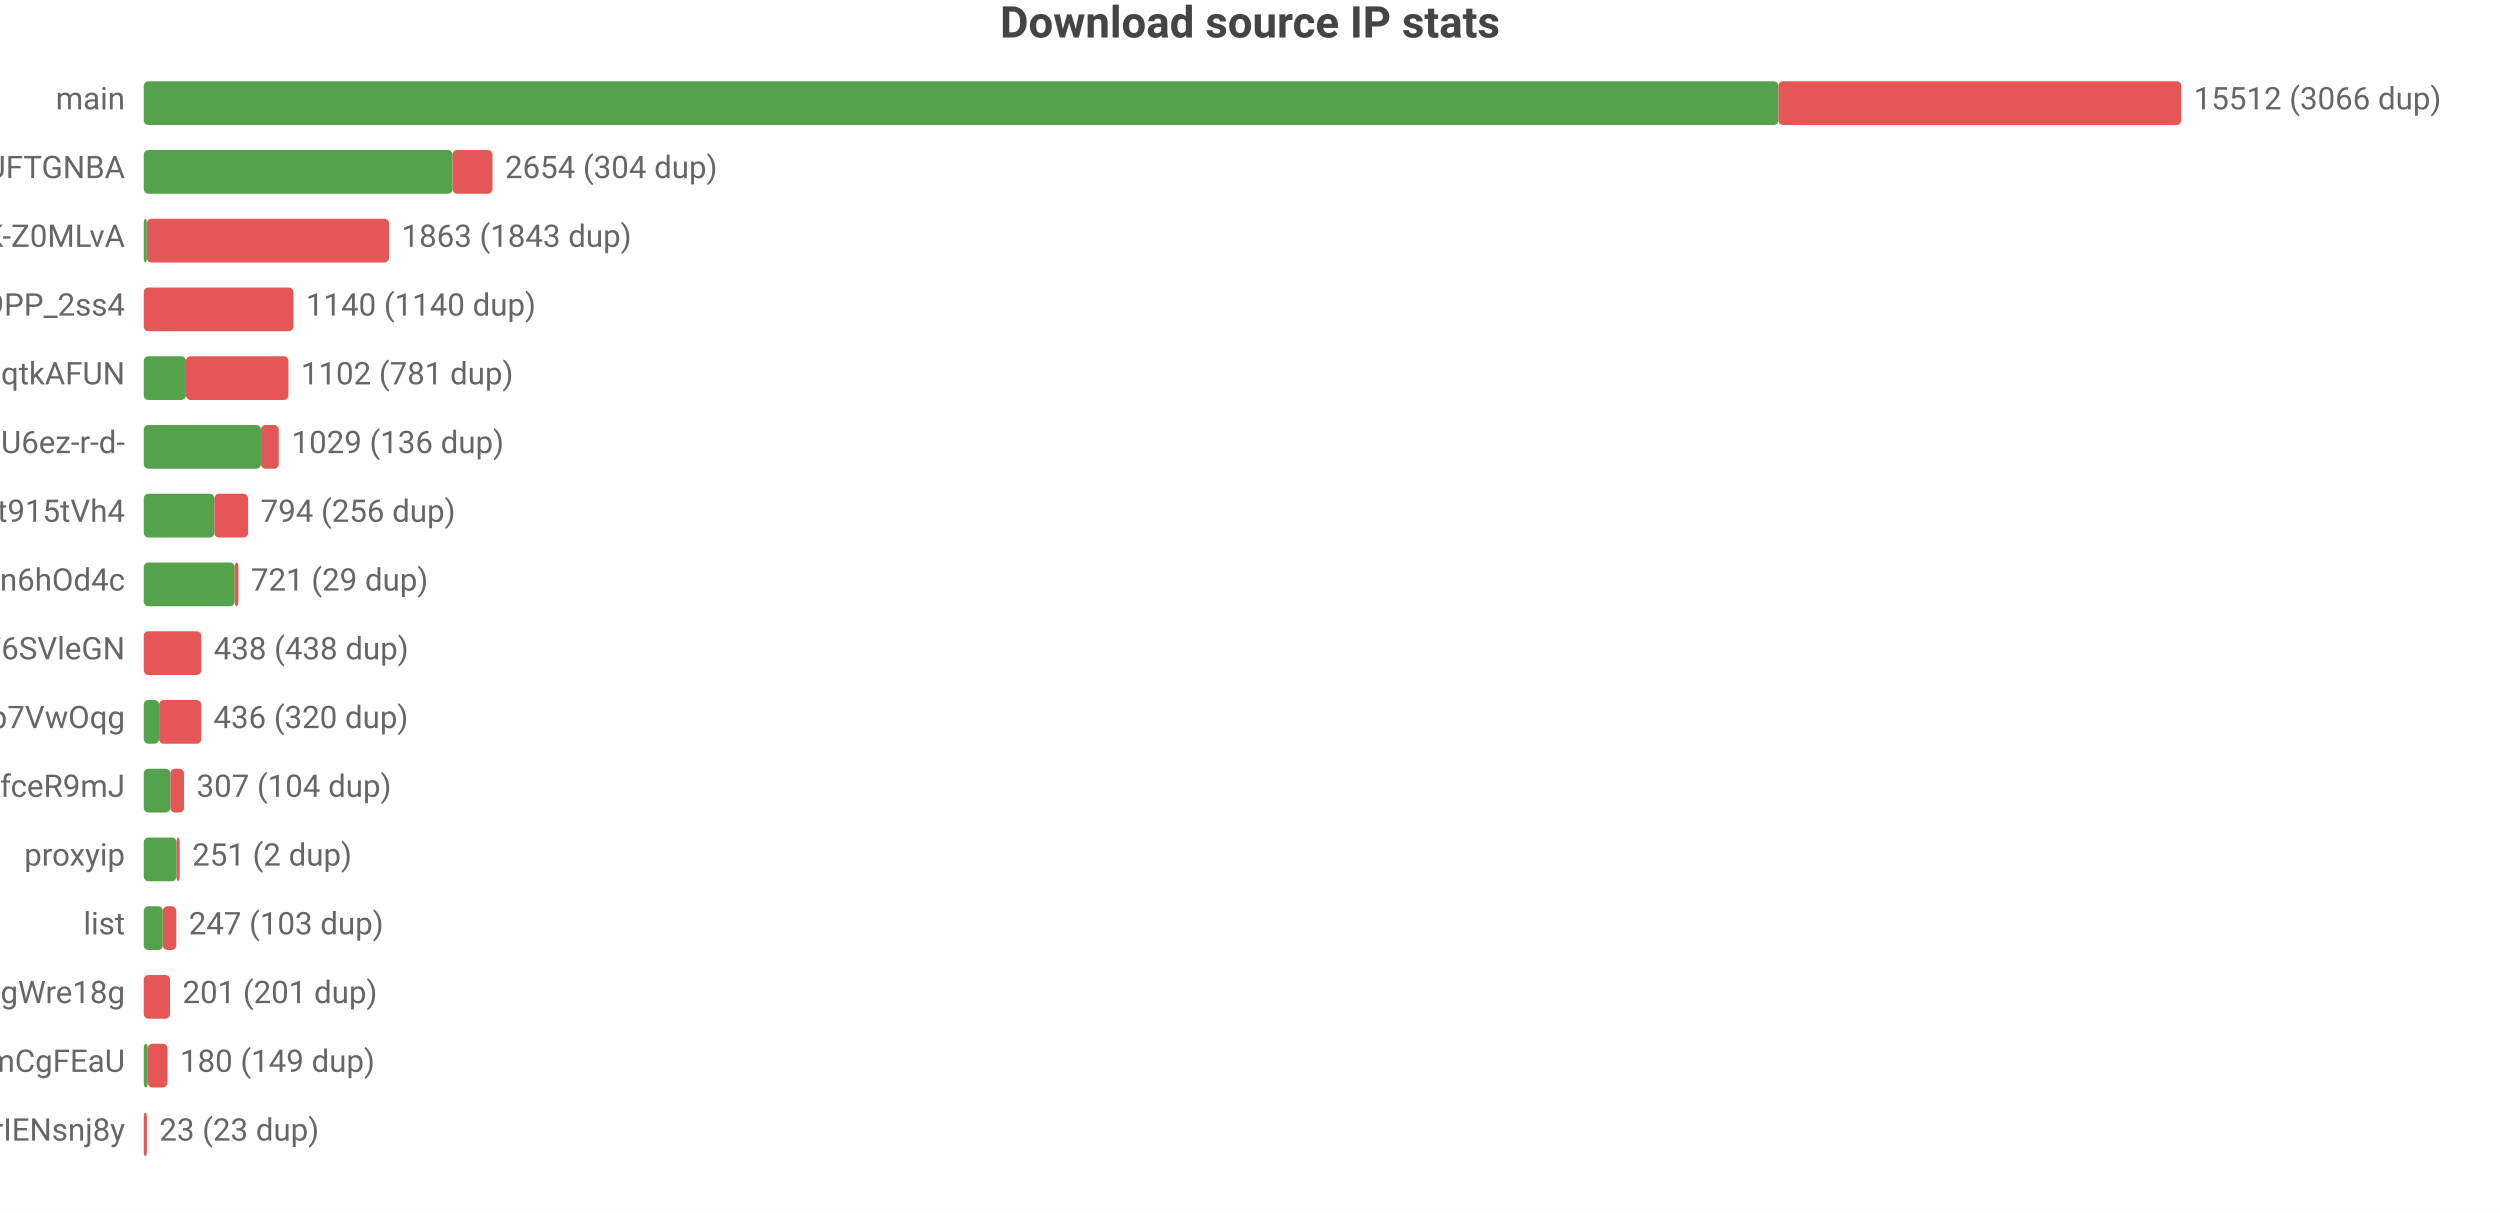
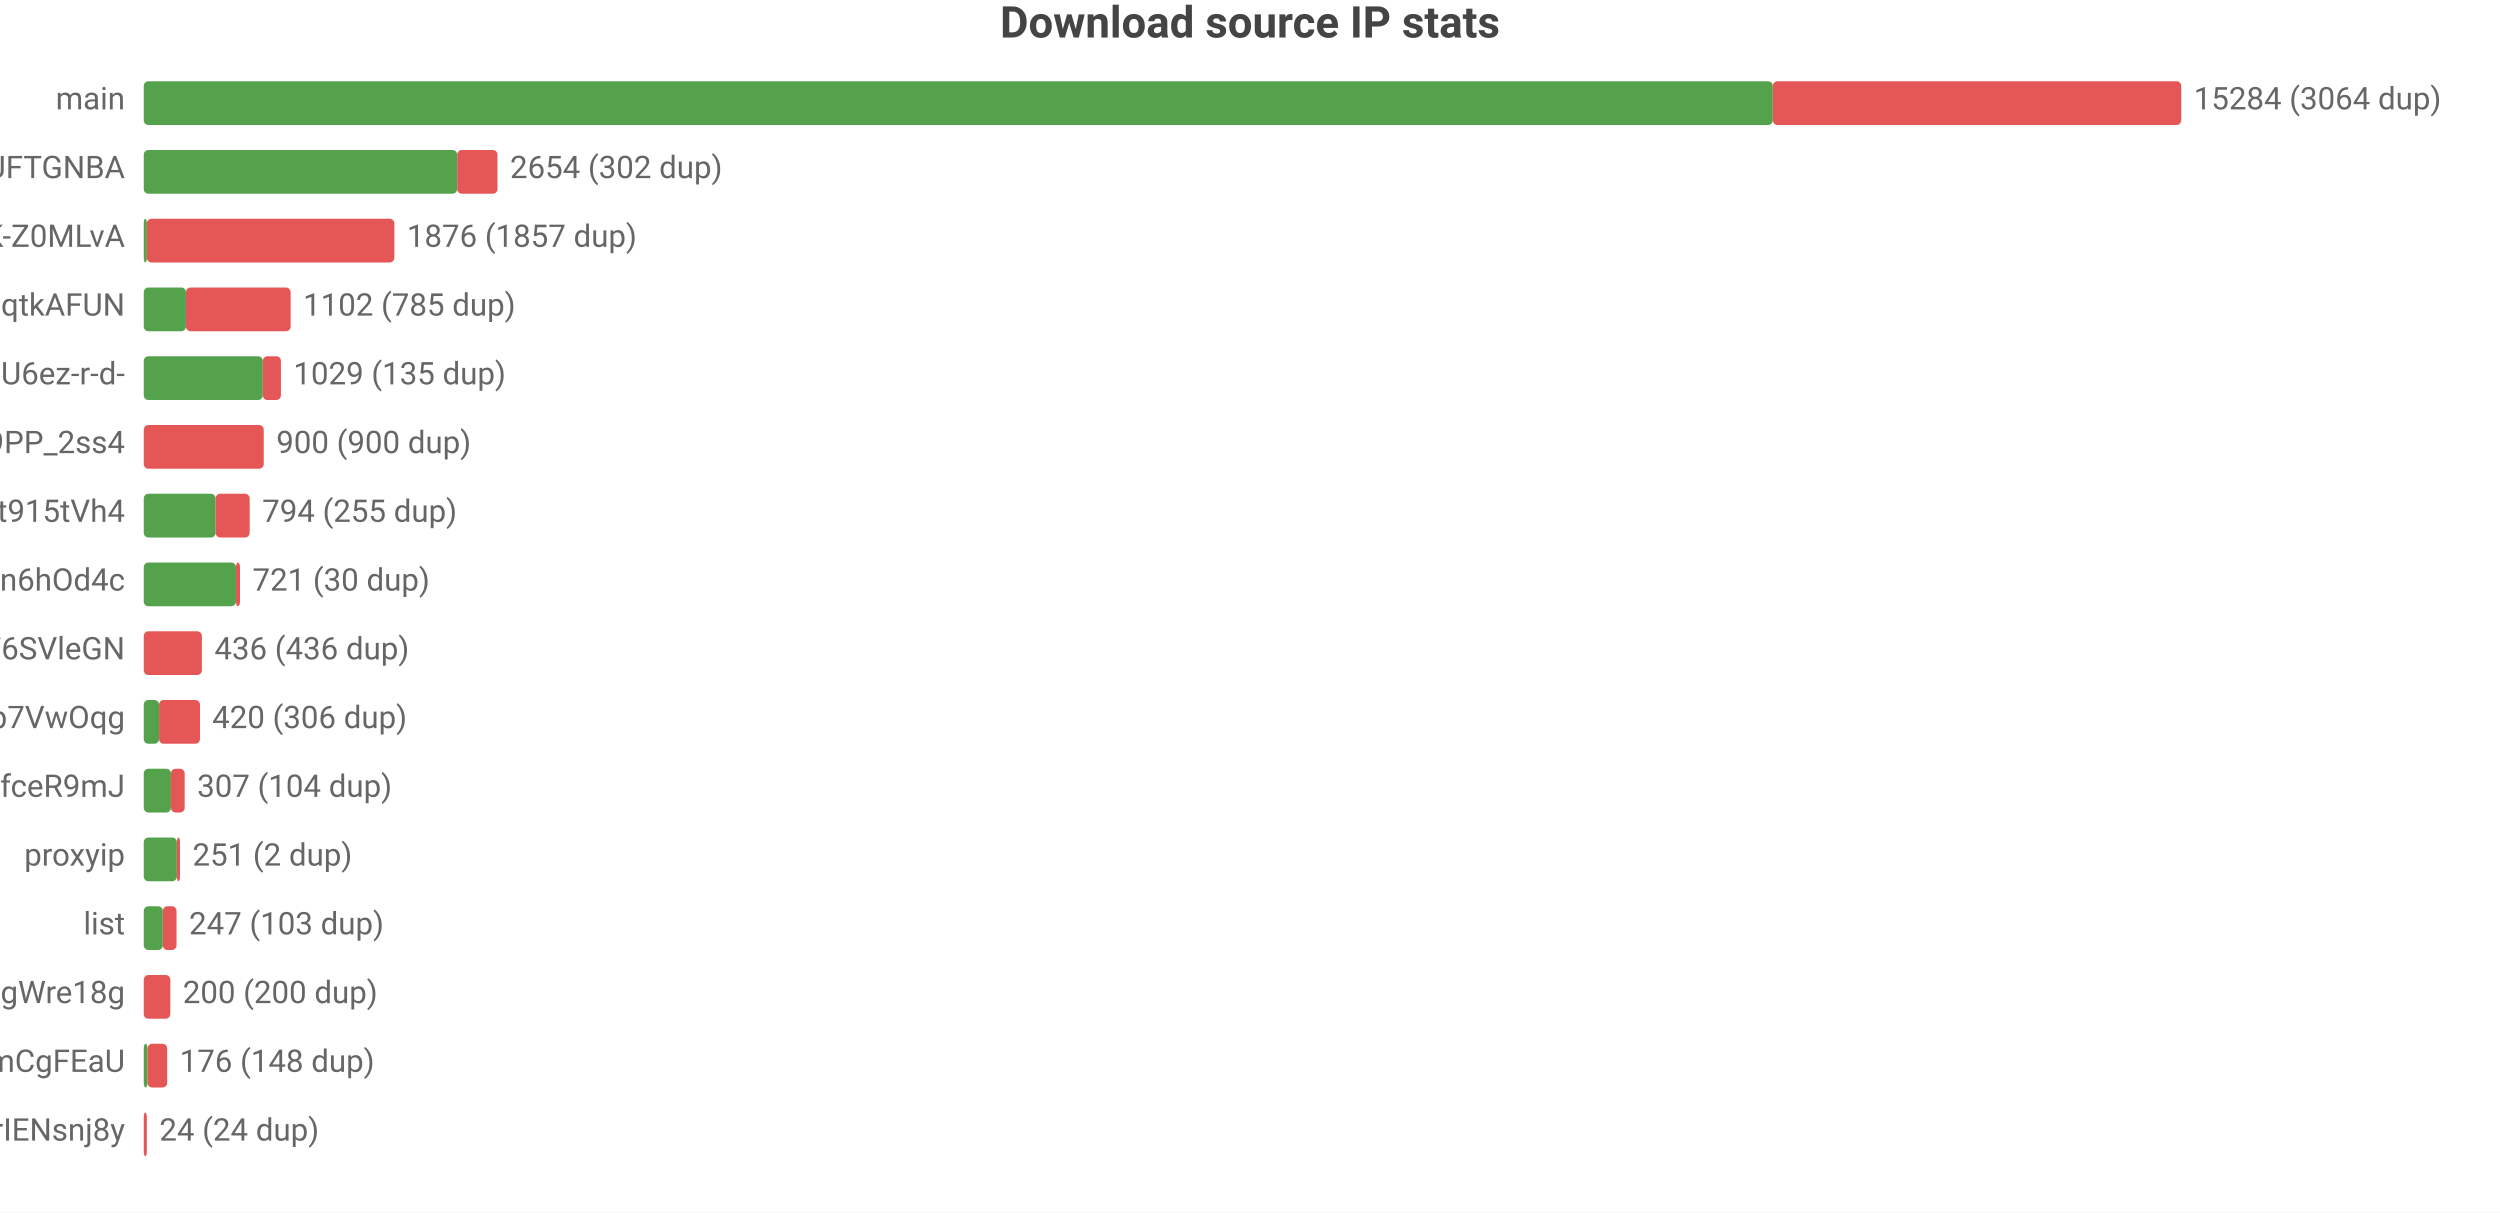
<svg xmlns="http://www.w3.org/2000/svg" width="800" height="388" viewBox="0 0 800 388">
  <rect width="800" height="388" fill="#ffffff" />
  <style>text{font-family:system-ui,-apple-system,'Segoe UI',Roboto,'PingFang SC','Microsoft YaHei','Noto Sans CJK SC',sans-serif}.g{stroke:#e8e8e8;stroke-width:1}.a{stroke:#999;stroke-width:1}.t{font-size:10px;fill:#666}.m{font-size:10px;text-anchor:middle;fill:#666}.e{font-size:10px;text-anchor:end;fill:#666}.l{font-size:11px;fill:#333}.tt{font-size:14px;font-weight:600;text-anchor:middle;fill:#444}.em{font-size:13px;text-anchor:middle;fill:#999}</style>
  <text class="tt" x="400.0" y="12">Download source IP stats</text>
  <text class="e" x="40" y="35">main</text>
-   <rect x="46" y="26" width="523.1" height="14" fill="#54a24b" rx="1.5" />
-   <rect x="569.1" y="26" width="128.9" height="14" fill="#e45756" rx="1.5" />
-   <text class="t" x="702" y="35">15512 (3066 dup)</text>
+   <rect x="46" y="26" width="521.3" height="14" fill="#54a24b" rx="1.5" />
+   <rect x="567.3" y="26" width="130.7" height="14" fill="#e45756" rx="1.5" />
+   <text class="t" x="702" y="35">15284 (3064 dup)</text>
  <text class="e" x="40" y="57">dsrc_koIyMZFFic21Px3M4Z5Wb4Aier9UFTGNBA</text>
-   <rect x="46" y="48" width="98.8" height="14" fill="#54a24b" rx="1.5" />
-   <rect x="144.8" y="48" width="12.8" height="14" fill="#e45756" rx="1.5" />
-   <text class="t" x="161.6" y="57">2654 (304 dup)</text>
+   <rect x="46" y="48" width="100.3" height="14" fill="#54a24b" rx="1.5" />
+   <rect x="146.3" y="48" width="12.9" height="14" fill="#e45756" rx="1.5" />
+   <text class="t" x="163.2" y="57">2654 (302 dup)</text>
  <text class="e" x="40" y="79">dsrc_dyz1ApcMKse5dc2AqbRKg-GCRWK-Z0MLvA</text>
  <rect x="46" y="70" width="1" height="14" fill="#54a24b" rx="1.5" />
-   <rect x="47" y="70" width="77.5" height="14" fill="#e45756" rx="1.5" />
-   <text class="t" x="128.5" y="79">1863 (1843 dup)</text>
-   <text class="e" x="40" y="101">dsrc_NZkbMF0zJ_nVPyU9PP_2ss4</text>
-   <rect x="46" y="92" width="47.9" height="14" fill="#e45756" rx="1.5" />
-   <text class="t" x="97.9" y="101">1140 (1140 dup)</text>
-   <text class="e" x="40" y="123">dsrc_otoqKZ97QGjdwqtkAFUN</text>
-   <rect x="46" y="114" width="13.5" height="14" fill="#54a24b" rx="1.5" />
-   <rect x="59.5" y="114" width="32.8" height="14" fill="#e45756" rx="1.5" />
-   <text class="t" x="96.3" y="123">1102 (781 dup)</text>
-   <text class="e" x="40" y="145">dsrc_jQi4Lke_x4pVNAHU6ez-r-d-</text>
-   <rect x="46" y="136" width="37.5" height="14" fill="#54a24b" rx="1.5" />
-   <rect x="83.5" y="136" width="5.7" height="14" fill="#e45756" rx="1.5" />
-   <text class="t" x="93.3" y="145">1029 (136 dup)</text>
+   <rect x="47" y="70" width="79.2" height="14" fill="#e45756" rx="1.5" />
+   <text class="t" x="130.2" y="79">1876 (1857 dup)</text>
+   <text class="e" x="40" y="101">dsrc_otoqKZ97QGjdwqtkAFUN</text>
+   <rect x="46" y="92" width="13.5" height="14" fill="#54a24b" rx="1.5" />
+   <rect x="59.5" y="92" width="33.5" height="14" fill="#e45756" rx="1.5" />
+   <text class="t" x="97.0" y="101">1102 (785 dup)</text>
+   <text class="e" x="40" y="123">dsrc_jQi4Lke_x4pVNAHU6ez-r-d-</text>
+   <rect x="46" y="114" width="38.1" height="14" fill="#54a24b" rx="1.5" />
+   <rect x="84.1" y="114" width="5.8" height="14" fill="#e45756" rx="1.5" />
+   <text class="t" x="93.9" y="123">1029 (135 dup)</text>
+   <text class="e" x="40" y="145">dsrc_NZkbMF0zJ_nVPyU9PP_2ss4</text>
+   <rect x="46" y="136" width="38.4" height="14" fill="#e45756" rx="1.5" />
+   <text class="t" x="88.4" y="145">900 (900 dup)</text>
  <text class="e" x="40" y="167">dsrc_A4Z1CFnF_B6ORXft915tVh4</text>
-   <rect x="46" y="158" width="22.6" height="14" fill="#54a24b" rx="1.5" />
-   <rect x="68.6" y="158" width="10.8" height="14" fill="#e45756" rx="1.5" />
-   <text class="t" x="83.4" y="167">794 (256 dup)</text>
+   <rect x="46" y="158" width="23.0" height="14" fill="#54a24b" rx="1.5" />
+   <rect x="69.0" y="158" width="10.9" height="14" fill="#e45756" rx="1.5" />
+   <text class="t" x="83.9" y="167">794 (255 dup)</text>
  <text class="e" x="40" y="189">dsrc_I2Bu0-fUIC5uLd1-n6hOd4c</text>
-   <rect x="46" y="180" width="29.1" height="14" fill="#54a24b" rx="1.5" />
-   <rect x="75.1" y="180" width="1.2" height="14" fill="#e45756" rx="1.5" />
-   <text class="t" x="80.3" y="189">721 (29 dup)</text>
+   <rect x="46" y="180" width="29.5" height="14" fill="#54a24b" rx="1.5" />
+   <rect x="75.5" y="180" width="1.3" height="14" fill="#e45756" rx="1.5" />
+   <text class="t" x="80.8" y="189">721 (30 dup)</text>
  <text class="e" x="40" y="211">dsrc_LLA73eP6qXwoercn3lGhF6SVleGN</text>
-   <rect x="46" y="202" width="18.4" height="14" fill="#e45756" rx="1.5" />
-   <text class="t" x="68.4" y="211">438 (438 dup)</text>
+   <rect x="46" y="202" width="18.6" height="14" fill="#e45756" rx="1.5" />
+   <text class="t" x="68.6" y="211">436 (436 dup)</text>
  <text class="e" x="40" y="233">dsrc_DFlKSqdXvgU5EWXdp7VwOqg</text>
  <rect x="46" y="224" width="4.9" height="14" fill="#54a24b" rx="1.5" />
-   <rect x="50.9" y="224" width="13.5" height="14" fill="#e45756" rx="1.5" />
-   <text class="t" x="68.3" y="233">436 (320 dup)</text>
+   <rect x="50.9" y="224" width="13.1" height="14" fill="#e45756" rx="1.5" />
+   <text class="t" x="67.9" y="233">420 (306 dup)</text>
  <text class="e" x="40" y="255">dsrc_CeBaE-maeWZqJDnV1pNP7CnuhVUL9fceR9mJ</text>
-   <rect x="46" y="246" width="8.5" height="14" fill="#54a24b" rx="1.5" />
-   <rect x="54.5" y="246" width="4.4" height="14" fill="#e45756" rx="1.5" />
-   <text class="t" x="62.9" y="255">307 (104 dup)</text>
+   <rect x="46" y="246" width="8.7" height="14" fill="#54a24b" rx="1.5" />
+   <rect x="54.7" y="246" width="4.4" height="14" fill="#e45756" rx="1.5" />
+   <text class="t" x="63.1" y="255">307 (104 dup)</text>
  <text class="e" x="40" y="277">proxyip</text>
-   <rect x="46" y="268" width="10.5" height="14" fill="#54a24b" rx="1.5" />
-   <rect x="56.5" y="268" width="1" height="14" fill="#e45756" rx="1.5" />
-   <text class="t" x="61.5" y="277">251 (2 dup)</text>
+   <rect x="46" y="268" width="10.6" height="14" fill="#54a24b" rx="1.5" />
+   <rect x="56.6" y="268" width="1" height="14" fill="#e45756" rx="1.5" />
+   <text class="t" x="61.6" y="277">251 (2 dup)</text>
  <text class="e" x="40" y="299">list</text>
  <rect x="46" y="290" width="6.1" height="14" fill="#54a24b" rx="1.5" />
-   <rect x="52.1" y="290" width="4.3" height="14" fill="#e45756" rx="1.5" />
-   <text class="t" x="60.4" y="299">247 (103 dup)</text>
+   <rect x="52.1" y="290" width="4.4" height="14" fill="#e45756" rx="1.5" />
+   <text class="t" x="60.5" y="299">247 (103 dup)</text>
  <text class="e" x="40" y="321">dsrc_MbZRMPaMPMm6o9mw3okGbgd7MVmUgWre18g</text>
-   <rect x="46" y="312" width="8.4" height="14" fill="#e45756" rx="1.5" />
-   <text class="t" x="58.4" y="321">201 (201 dup)</text>
+   <rect x="46" y="312" width="8.5" height="14" fill="#e45756" rx="1.5" />
+   <text class="t" x="58.5" y="321">200 (200 dup)</text>
  <text class="e" x="40" y="343">dsrc_pAlpbTpSPPviUVumZmCgFEaU</text>
-   <rect x="46" y="334" width="1.3" height="14" fill="#54a24b" rx="1.5" />
-   <rect x="47.3" y="334" width="6.3" height="14" fill="#e45756" rx="1.5" />
-   <text class="t" x="57.6" y="343">180 (149 dup)</text>
+   <rect x="46" y="334" width="1.2" height="14" fill="#54a24b" rx="1.5" />
+   <rect x="47.2" y="334" width="6.3" height="14" fill="#e45756" rx="1.5" />
+   <text class="t" x="57.5" y="343">176 (148 dup)</text>
  <text class="e" x="40" y="365">dsrc_uTixem8zbKw5hXeUZLLrIENsnj8y</text>
-   <rect x="46" y="356" width="1" height="14" fill="#e45756" rx="1.5" />
-   <text class="t" x="51" y="365">23 (23 dup)</text>
+   <rect x="46" y="356" width="1.0" height="14" fill="#e45756" rx="1.5" />
+   <text class="t" x="51.0" y="365">24 (24 dup)</text>
</svg>
